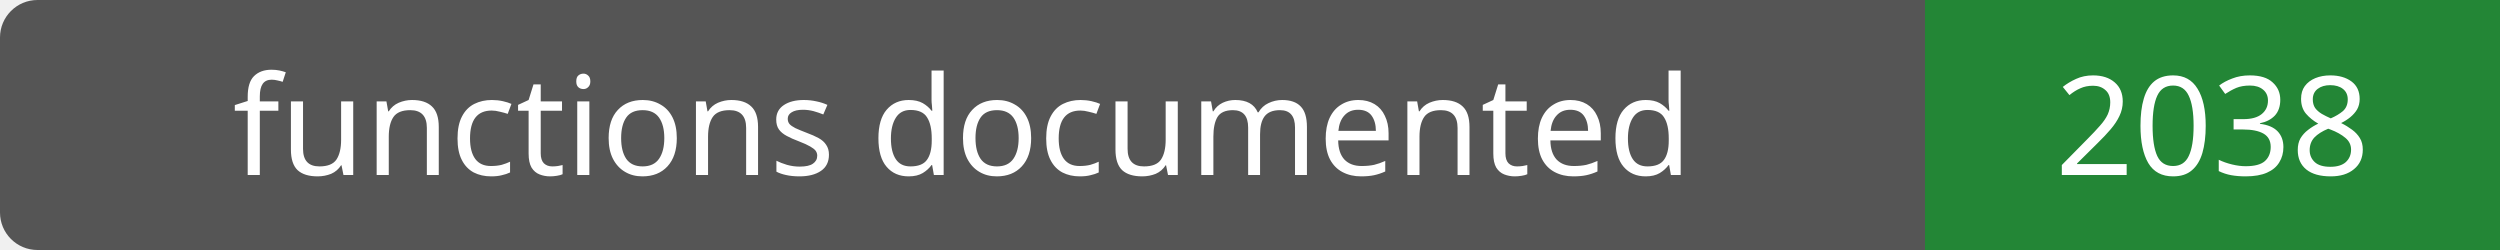
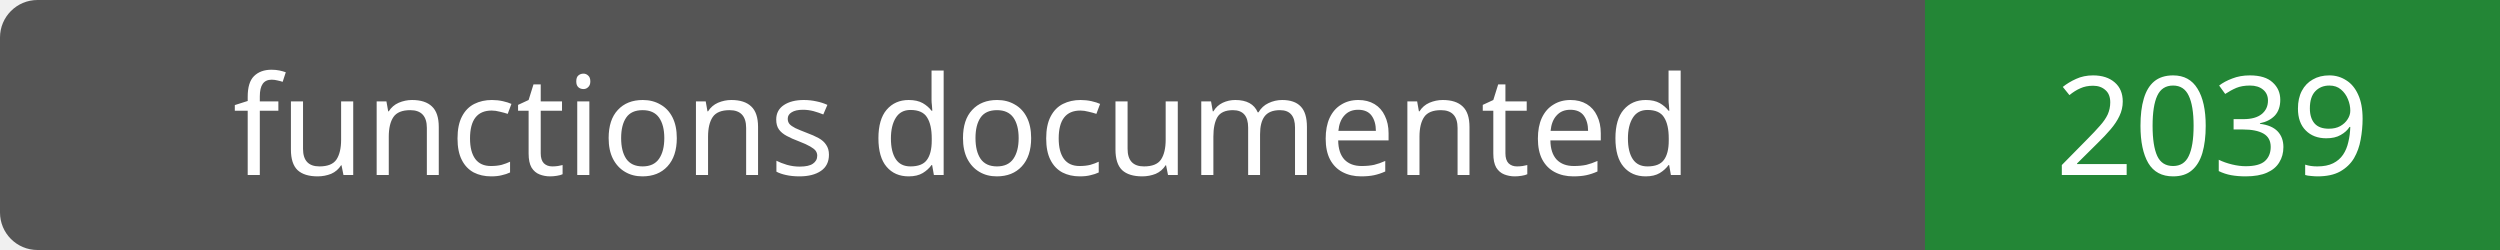
- <svg xmlns="http://www.w3.org/2000/svg" width="200" height="20" role="img" aria-label="functions documented: 2038">
+ <svg xmlns="http://www.w3.org/2000/svg" width="200" height="20" role="img" aria-label="functions documented: 2039">
  <rect width="200" height="20" rx="3" fill="#555" />
  <path fill="#238636" d="M154 0h46v20H154z" />
  <g fill="#fff" text-anchor="middle" font-family="Verdana,sans-serif" font-size="11">
    <text x="77.0" y="14">functions documented</text>
-     <text x="177.0" y="14">2038</text>
+     <text x="177.0" y="14">2039</text>
  </g>
</svg>
